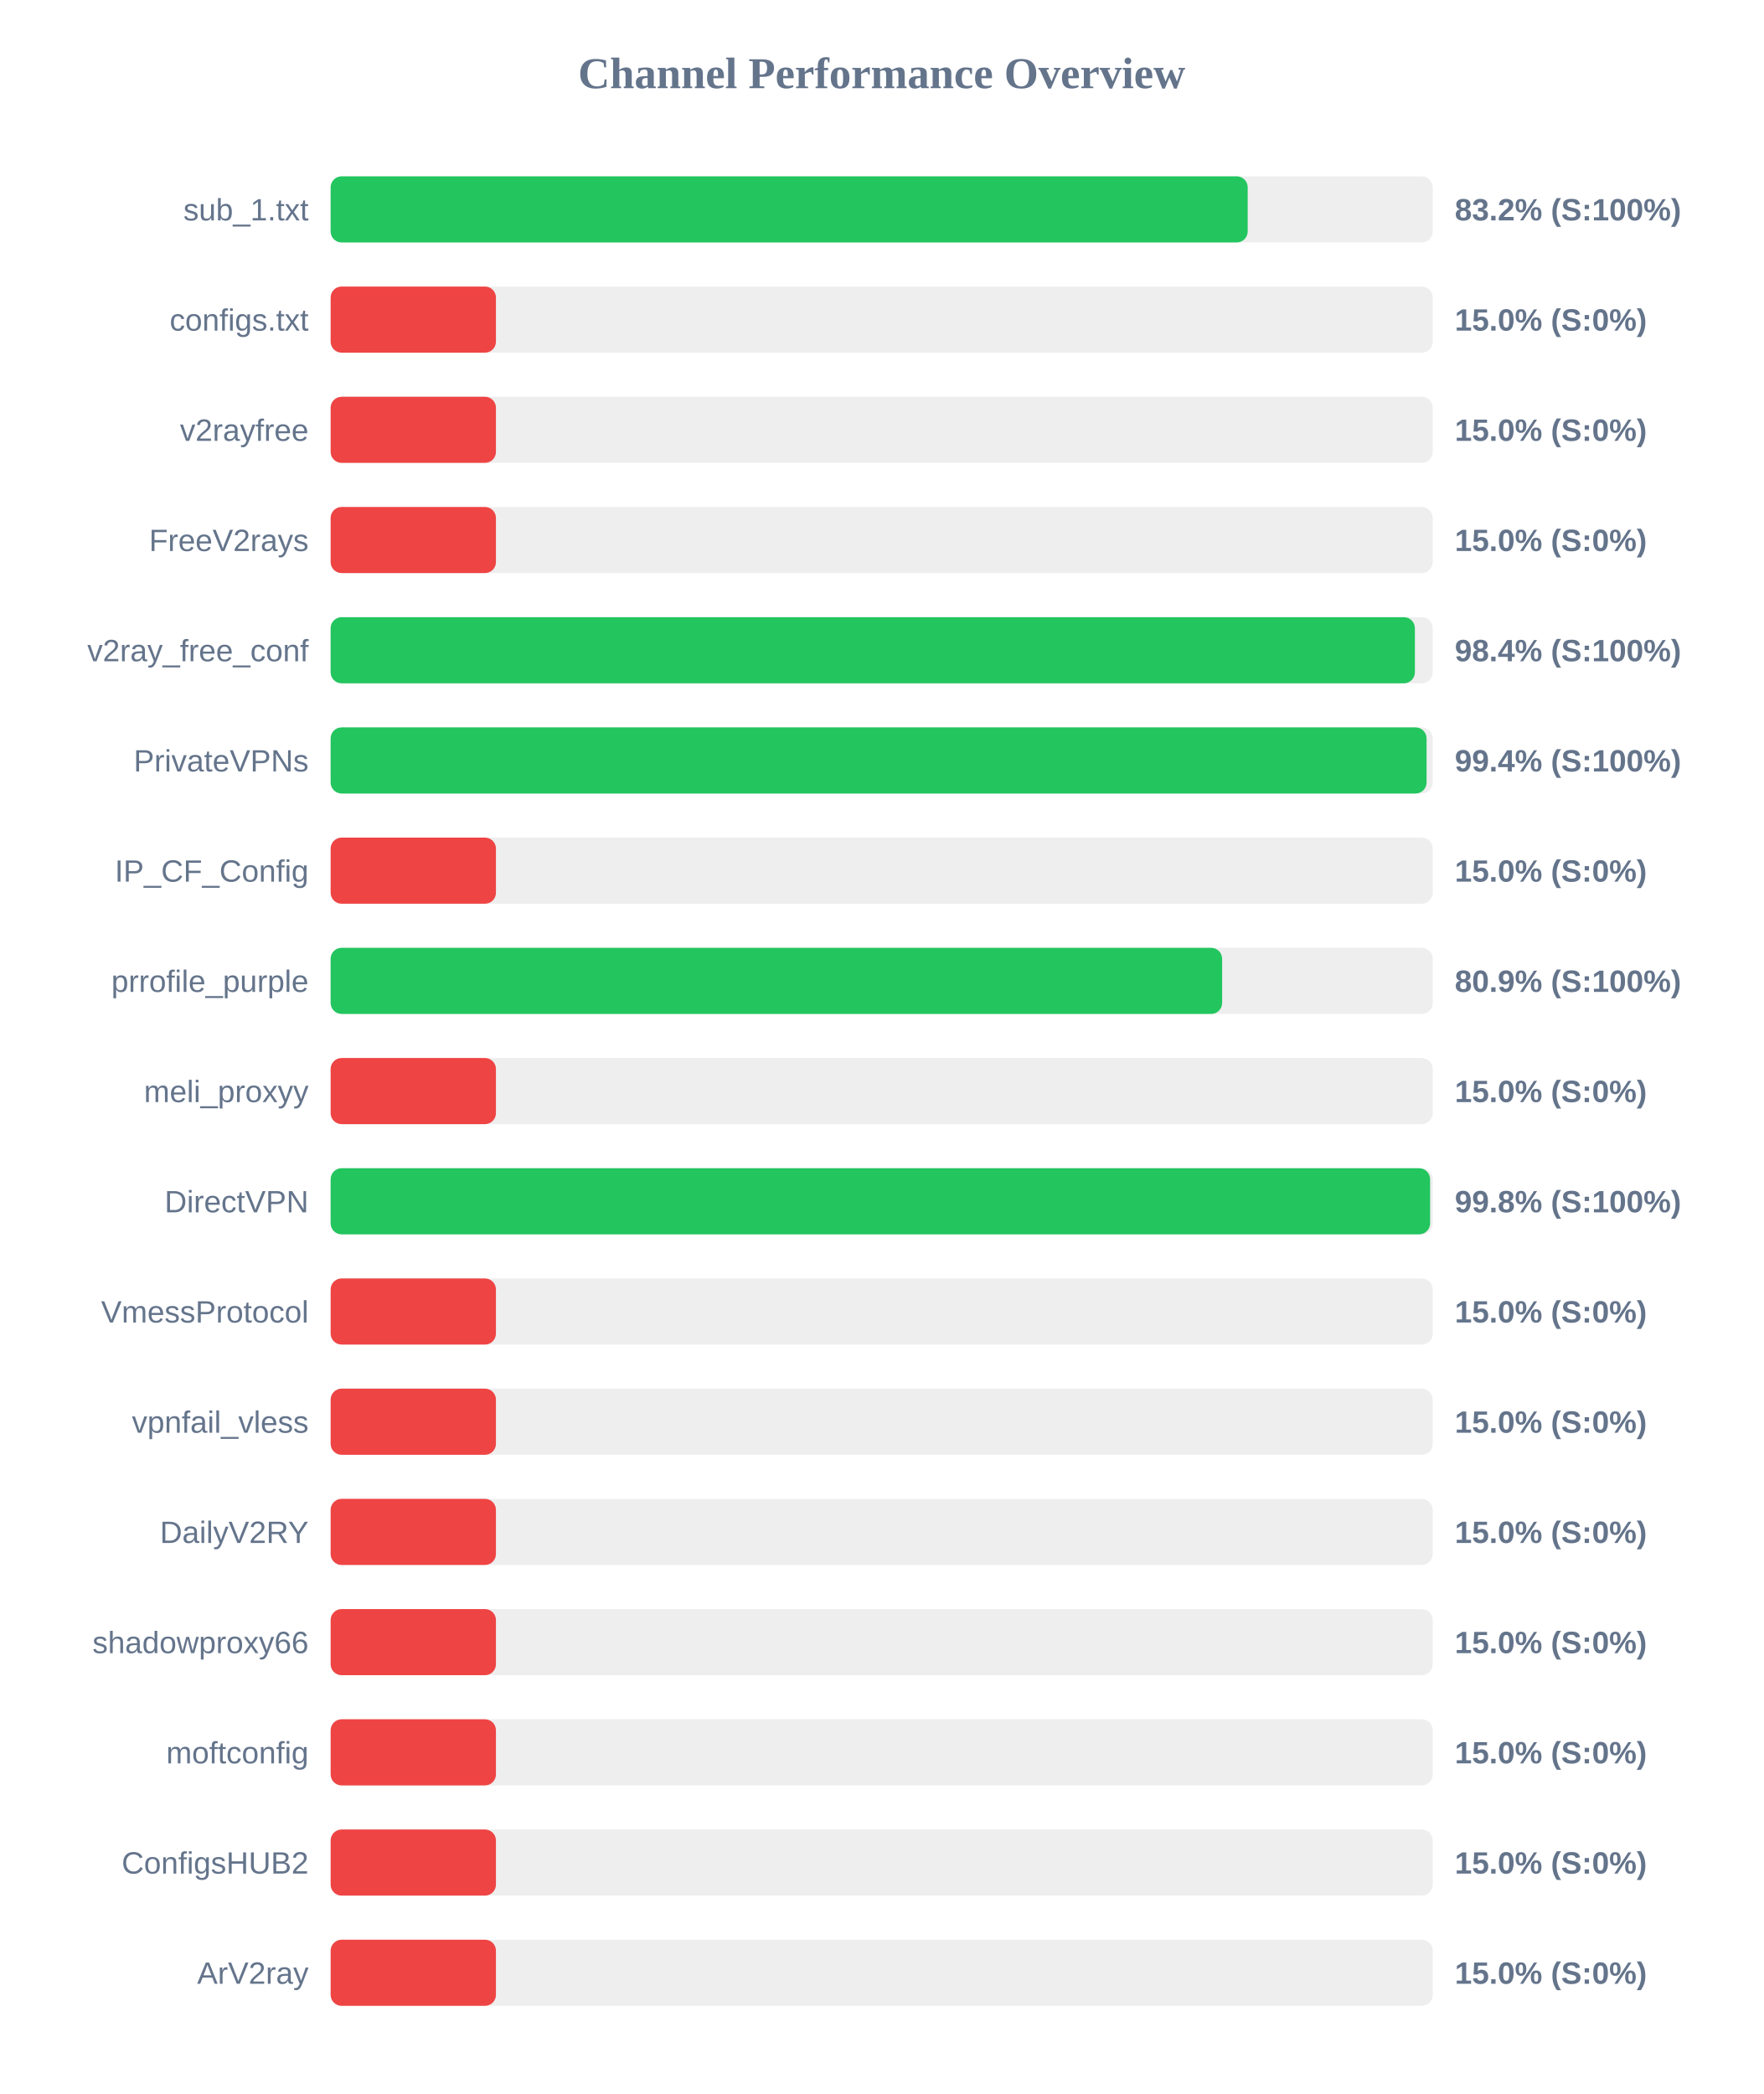
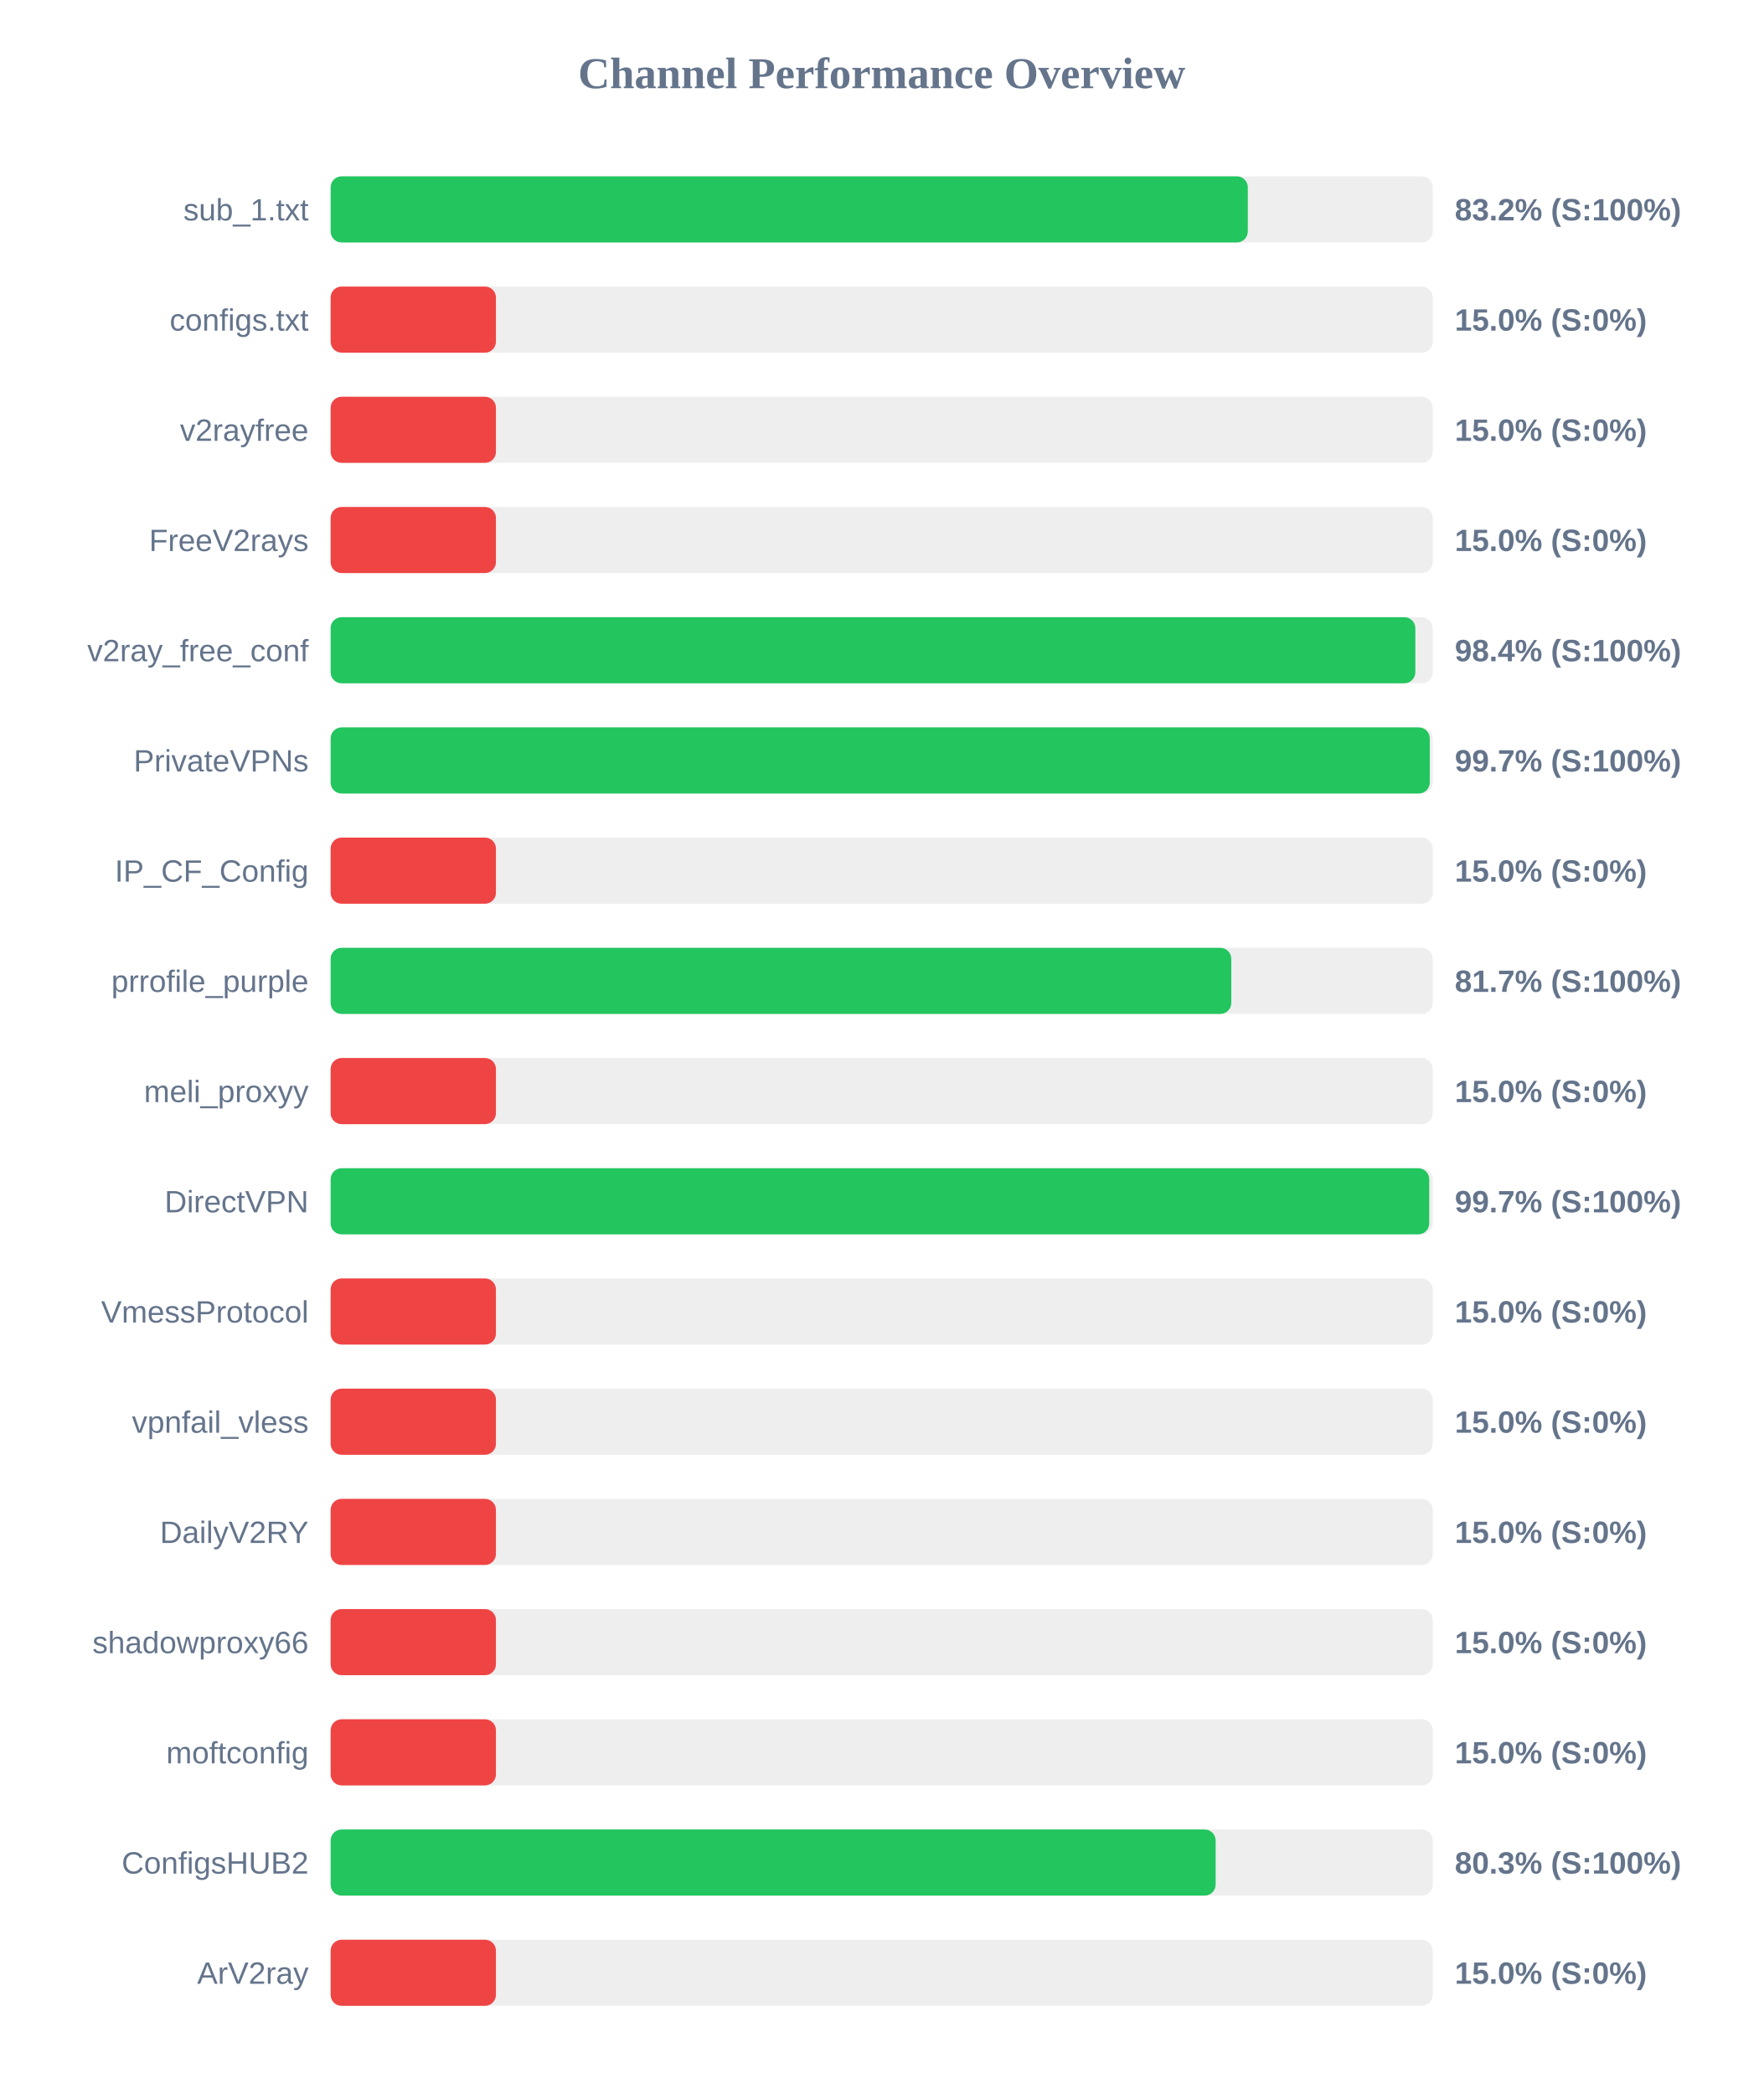
<svg xmlns="http://www.w3.org/2000/svg" width="800" height="950" version="1.1">
  <style>
        .row { font: 14px Arial; fill: #64748b; }
        .score { font: bold 14px Arial; fill: #64748b; }
    </style>
  <text x="400" y="40" text-anchor="middle" font-size="20px" font-weight="bold" fill="#64748b">Channel Performance Overview</text>
  <rect x="150" y="80" width="500" height="30" fill="#eee" rx="5" />
-   <rect x="150" y="80" width="416.05" height="30" fill="#22c55e" rx="5" />
+   <rect x="150" y="80" width="416.1" height="30" fill="#22c55e" rx="5" />
  <text x="140" y="100" text-anchor="end" class="row">sub_1.txt</text>
  <text x="660" y="100" text-anchor="start" class="score">83.2% (S:100%)</text>
  <rect x="150" y="130" width="500" height="30" fill="#eee" rx="5" />
  <rect x="150" y="130" width="75.0" height="30" fill="#ef4444" rx="5" />
  <text x="140" y="150" text-anchor="end" class="row">configs.txt</text>
  <text x="660" y="150" text-anchor="start" class="score">15.0% (S:0%)</text>
  <rect x="150" y="180" width="500" height="30" fill="#eee" rx="5" />
  <rect x="150" y="180" width="75.0" height="30" fill="#ef4444" rx="5" />
  <text x="140" y="200" text-anchor="end" class="row">v2rayfree</text>
  <text x="660" y="200" text-anchor="start" class="score">15.0% (S:0%)</text>
  <rect x="150" y="230" width="500" height="30" fill="#eee" rx="5" />
  <rect x="150" y="230" width="75.0" height="30" fill="#ef4444" rx="5" />
  <text x="140" y="250" text-anchor="end" class="row">FreeV2rays</text>
  <text x="660" y="250" text-anchor="start" class="score">15.0% (S:0%)</text>
  <rect x="150" y="280" width="500" height="30" fill="#eee" rx="5" />
-   <rect x="150" y="280" width="491.9" height="30" fill="#22c55e" rx="5" />
+   <rect x="150" y="280" width="492.1" height="30" fill="#22c55e" rx="5" />
  <text x="140" y="300" text-anchor="end" class="row">v2ray_free_conf</text>
  <text x="660" y="300" text-anchor="start" class="score">98.4% (S:100%)</text>
  <rect x="150" y="330" width="500" height="30" fill="#eee" rx="5" />
-   <rect x="150" y="330" width="497.2" height="30" fill="#22c55e" rx="5" />
+   <rect x="150" y="330" width="498.65" height="30" fill="#22c55e" rx="5" />
  <text x="140" y="350" text-anchor="end" class="row">PrivateVPNs</text>
-   <text x="660" y="350" text-anchor="start" class="score">99.4% (S:100%)</text>
+   <text x="660" y="350" text-anchor="start" class="score">99.7% (S:100%)</text>
  <rect x="150" y="380" width="500" height="30" fill="#eee" rx="5" />
  <rect x="150" y="380" width="75.0" height="30" fill="#ef4444" rx="5" />
  <text x="140" y="400" text-anchor="end" class="row">IP_CF_Config</text>
  <text x="660" y="400" text-anchor="start" class="score">15.0% (S:0%)</text>
  <rect x="150" y="430" width="500" height="30" fill="#eee" rx="5" />
-   <rect x="150" y="430" width="404.45" height="30" fill="#22c55e" rx="5" />
+   <rect x="150" y="430" width="408.6" height="30" fill="#22c55e" rx="5" />
  <text x="140" y="450" text-anchor="end" class="row">prrofile_purple</text>
-   <text x="660" y="450" text-anchor="start" class="score">80.9% (S:100%)</text>
+   <text x="660" y="450" text-anchor="start" class="score">81.7% (S:100%)</text>
  <rect x="150" y="480" width="500" height="30" fill="#eee" rx="5" />
  <rect x="150" y="480" width="75.0" height="30" fill="#ef4444" rx="5" />
  <text x="140" y="500" text-anchor="end" class="row">meli_proxyy</text>
  <text x="660" y="500" text-anchor="start" class="score">15.0% (S:0%)</text>
  <rect x="150" y="530" width="500" height="30" fill="#eee" rx="5" />
-   <rect x="150" y="530" width="498.8" height="30" fill="#22c55e" rx="5" />
+   <rect x="150" y="530" width="498.4" height="30" fill="#22c55e" rx="5" />
  <text x="140" y="550" text-anchor="end" class="row">DirectVPN</text>
-   <text x="660" y="550" text-anchor="start" class="score">99.8% (S:100%)</text>
+   <text x="660" y="550" text-anchor="start" class="score">99.7% (S:100%)</text>
  <rect x="150" y="580" width="500" height="30" fill="#eee" rx="5" />
  <rect x="150" y="580" width="75.0" height="30" fill="#ef4444" rx="5" />
  <text x="140" y="600" text-anchor="end" class="row">VmessProtocol</text>
  <text x="660" y="600" text-anchor="start" class="score">15.0% (S:0%)</text>
  <rect x="150" y="630" width="500" height="30" fill="#eee" rx="5" />
  <rect x="150" y="630" width="75.0" height="30" fill="#ef4444" rx="5" />
  <text x="140" y="650" text-anchor="end" class="row">vpnfail_vless</text>
  <text x="660" y="650" text-anchor="start" class="score">15.0% (S:0%)</text>
  <rect x="150" y="680" width="500" height="30" fill="#eee" rx="5" />
  <rect x="150" y="680" width="75.0" height="30" fill="#ef4444" rx="5" />
  <text x="140" y="700" text-anchor="end" class="row">DailyV2RY</text>
  <text x="660" y="700" text-anchor="start" class="score">15.0% (S:0%)</text>
  <rect x="150" y="730" width="500" height="30" fill="#eee" rx="5" />
  <rect x="150" y="730" width="75.0" height="30" fill="#ef4444" rx="5" />
  <text x="140" y="750" text-anchor="end" class="row">shadowproxy66</text>
  <text x="660" y="750" text-anchor="start" class="score">15.0% (S:0%)</text>
  <rect x="150" y="780" width="500" height="30" fill="#eee" rx="5" />
  <rect x="150" y="780" width="75.0" height="30" fill="#ef4444" rx="5" />
  <text x="140" y="800" text-anchor="end" class="row">moftconfig</text>
  <text x="660" y="800" text-anchor="start" class="score">15.0% (S:0%)</text>
  <rect x="150" y="830" width="500" height="30" fill="#eee" rx="5" />
-   <rect x="150" y="830" width="75.0" height="30" fill="#ef4444" rx="5" />
+   <rect x="150" y="830" width="401.5" height="30" fill="#22c55e" rx="5" />
  <text x="140" y="850" text-anchor="end" class="row">ConfigsHUB2</text>
-   <text x="660" y="850" text-anchor="start" class="score">15.0% (S:0%)</text>
+   <text x="660" y="850" text-anchor="start" class="score">80.3% (S:100%)</text>
  <rect x="150" y="880" width="500" height="30" fill="#eee" rx="5" />
  <rect x="150" y="880" width="75.0" height="30" fill="#ef4444" rx="5" />
  <text x="140" y="900" text-anchor="end" class="row">ArV2ray</text>
  <text x="660" y="900" text-anchor="start" class="score">15.0% (S:0%)</text>
</svg>
